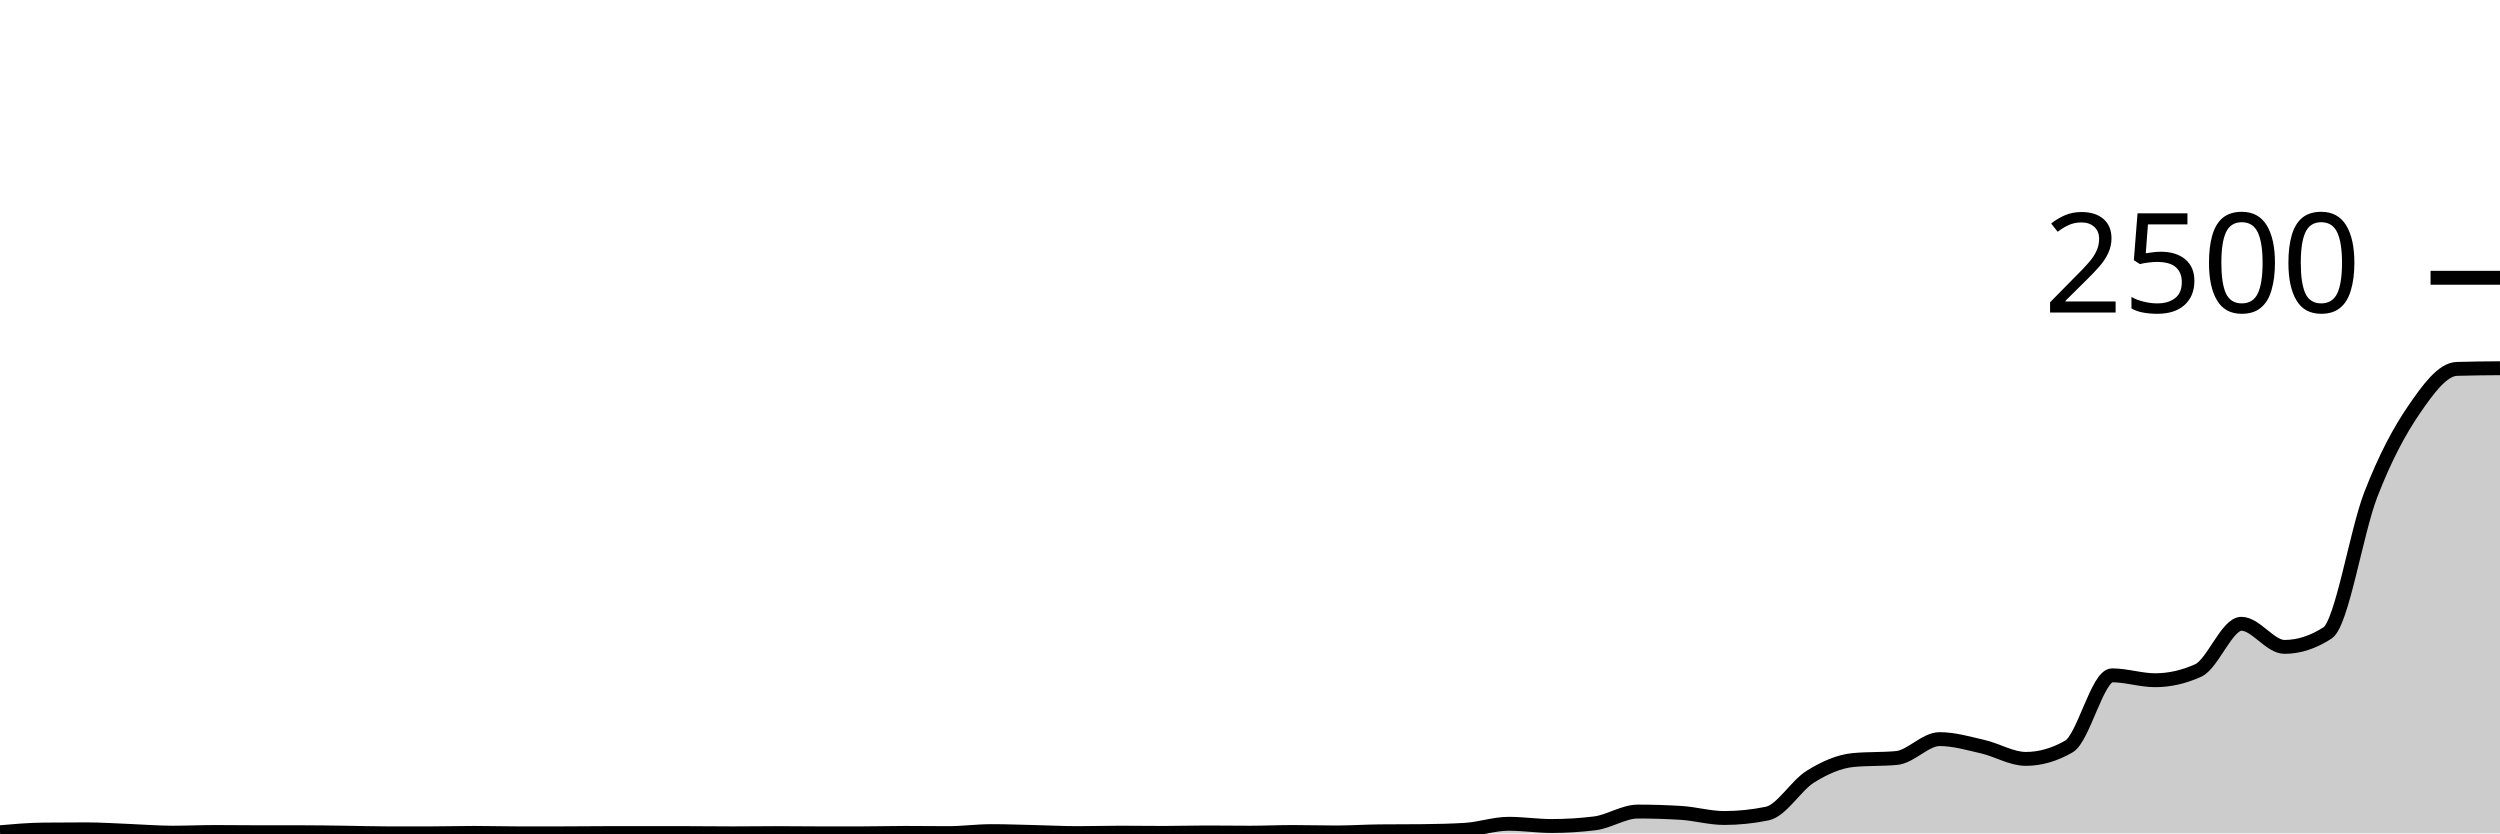
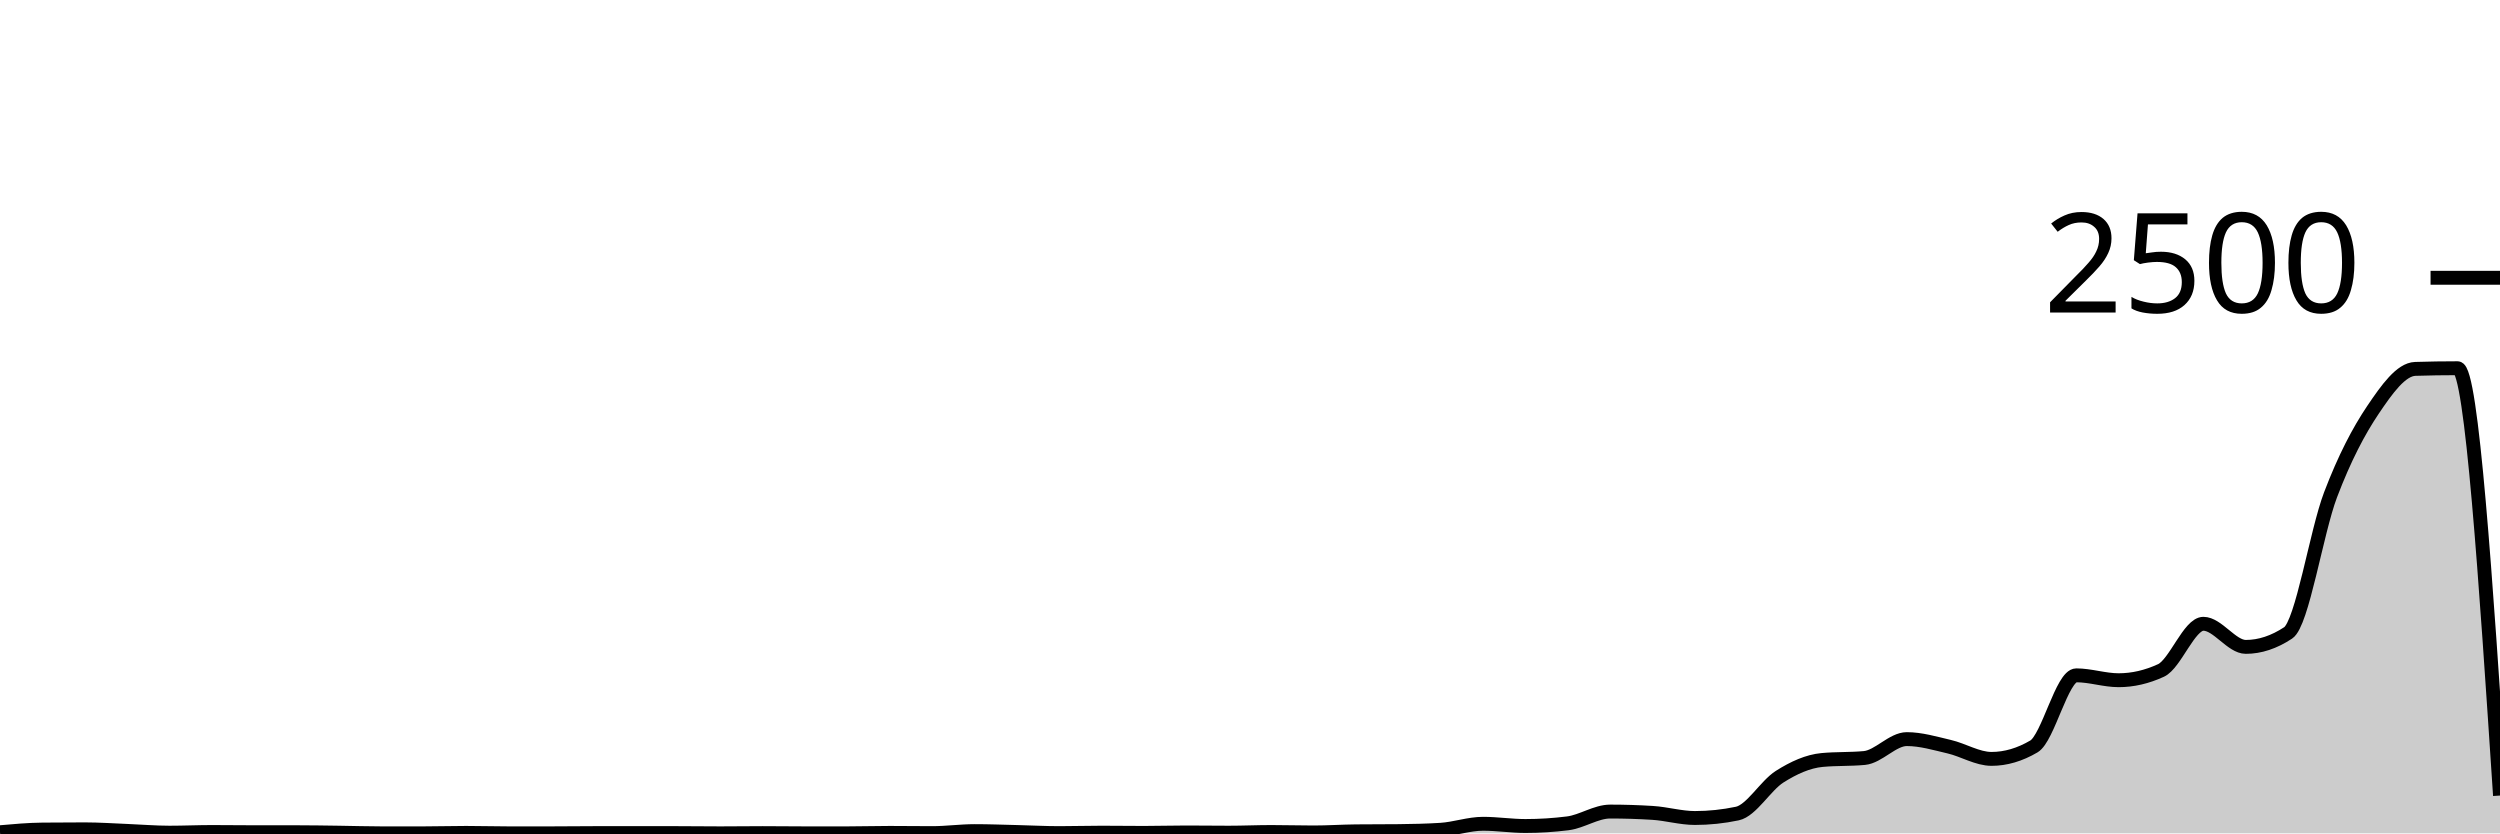
<svg xmlns="http://www.w3.org/2000/svg" viewBox="0 0 180 60">
  <g transform="translate(0,20)">
-     <path class="area" fill="rgba(0, 0, 0, 0.2)" d="M0,39.92C1.034,39.829,2.069,39.739,3.103,39.728C4.138,39.717,5.172,39.712,6.207,39.712C7.241,39.712,8.276,39.784,9.31,39.824C10.345,39.864,11.379,39.952,12.414,39.952C13.448,39.952,14.483,39.904,15.517,39.904C16.552,39.904,17.586,39.92,18.621,39.92C19.655,39.92,20.69,39.92,21.724,39.92C22.759,39.92,23.793,39.939,24.828,39.952C25.862,39.965,26.897,40,27.931,40C28.966,40,30,40,31.034,40C32.069,40,33.103,39.968,34.138,39.968C35.172,39.968,36.207,40,37.241,40C38.276,40,39.31,40,40.345,40C41.379,40,42.414,39.984,43.448,39.984C44.483,39.984,45.517,39.984,46.552,39.984C47.586,39.984,48.621,39.984,49.655,39.984C50.69,39.984,51.724,40,52.759,40C53.793,40,54.828,39.984,55.862,39.984C56.897,39.984,57.931,40,58.966,40C60,40,61.034,40,62.069,40C63.103,40,64.138,39.968,65.172,39.968C66.207,39.968,67.241,39.984,68.276,39.984C69.31,39.984,70.345,39.84,71.379,39.84C72.414,39.84,73.448,39.88,74.483,39.904C75.517,39.928,76.552,39.984,77.586,39.984C78.621,39.984,79.655,39.952,80.69,39.952C81.724,39.952,82.759,39.968,83.793,39.968C84.828,39.968,85.862,39.936,86.897,39.936C87.931,39.936,88.966,39.952,90,39.952C91.034,39.952,92.069,39.904,93.103,39.904C94.138,39.904,95.172,39.936,96.207,39.936C97.241,39.936,98.276,39.867,99.31,39.856C100.345,39.845,101.379,39.851,102.414,39.84C103.448,39.829,104.483,39.808,105.517,39.744C106.552,39.68,107.586,39.312,108.621,39.312C109.655,39.312,110.69,39.472,111.724,39.472C112.759,39.472,113.793,39.408,114.828,39.28C115.862,39.152,116.897,38.432,117.931,38.432C118.966,38.432,120,38.464,121.034,38.528C122.069,38.592,123.103,38.896,124.138,38.896C125.172,38.896,126.207,38.789,127.241,38.576C128.276,38.363,129.31,36.563,130.345,35.92C131.379,35.277,132.414,34.816,133.448,34.72C134.483,34.624,135.517,34.672,136.552,34.576C137.586,34.48,138.621,33.216,139.655,33.216C140.69,33.216,141.724,33.523,142.759,33.76C143.793,33.997,144.828,34.64,145.862,34.64C146.897,34.64,147.931,34.341,148.966,33.744C150,33.147,151.034,28.624,152.069,28.624C153.103,28.624,154.138,28.976,155.172,28.976C156.207,28.976,157.241,28.741,158.276,28.272C159.31,27.803,160.345,24.912,161.379,24.912C162.414,24.912,163.448,26.576,164.483,26.576C165.517,26.576,166.552,26.24,167.586,25.568C168.621,24.896,169.655,18.307,170.69,15.632C171.724,12.957,172.759,11.032,173.793,9.52C174.828,8.008,175.862,6.592,176.897,6.56C177.931,6.528,178.966,6.52,180,6.512L180,40C178.966,40,177.931,40,176.897,40C175.862,40,174.828,40,173.793,40C172.759,40,171.724,40,170.69,40C169.655,40,168.621,40,167.586,40C166.552,40,165.517,40,164.483,40C163.448,40,162.414,40,161.379,40C160.345,40,159.31,40,158.276,40C157.241,40,156.207,40,155.172,40C154.138,40,153.103,40,152.069,40C151.034,40,150,40,148.966,40C147.931,40,146.897,40,145.862,40C144.828,40,143.793,40,142.759,40C141.724,40,140.69,40,139.655,40C138.621,40,137.586,40,136.552,40C135.517,40,134.483,40,133.448,40C132.414,40,131.379,40,130.345,40C129.31,40,128.276,40,127.241,40C126.207,40,125.172,40,124.138,40C123.103,40,122.069,40,121.034,40C120,40,118.966,40,117.931,40C116.897,40,115.862,40,114.828,40C113.793,40,112.759,40,111.724,40C110.69,40,109.655,40,108.621,40C107.586,40,106.552,40,105.517,40C104.483,40,103.448,40,102.414,40C101.379,40,100.345,40,99.31,40C98.276,40,97.241,40,96.207,40C95.172,40,94.138,40,93.103,40C92.069,40,91.034,40,90,40C88.966,40,87.931,40,86.897,40C85.862,40,84.828,40,83.793,40C82.759,40,81.724,40,80.69,40C79.655,40,78.621,40,77.586,40C76.552,40,75.517,40,74.483,40C73.448,40,72.414,40,71.379,40C70.345,40,69.31,40,68.276,40C67.241,40,66.207,40,65.172,40C64.138,40,63.103,40,62.069,40C61.034,40,60,40,58.966,40C57.931,40,56.897,40,55.862,40C54.828,40,53.793,40,52.759,40C51.724,40,50.69,40,49.655,40C48.621,40,47.586,40,46.552,40C45.517,40,44.483,40,43.448,40C42.414,40,41.379,40,40.345,40C39.31,40,38.276,40,37.241,40C36.207,40,35.172,40,34.138,40C33.103,40,32.069,40,31.034,40C30,40,28.966,40,27.931,40C26.897,40,25.862,40,24.828,40C23.793,40,22.759,40,21.724,40C20.69,40,19.655,40,18.621,40C17.586,40,16.552,40,15.517,40C14.483,40,13.448,40,12.414,40C11.379,40,10.345,40,9.31,40C8.276,40,7.241,40,6.207,40C5.172,40,4.138,40,3.103,40C2.069,40,1.034,40,0,40Z" />
-     <path class="line" stroke="black" fill="none" d="M0,39.92C1.034,39.829,2.069,39.739,3.103,39.728C4.138,39.717,5.172,39.712,6.207,39.712C7.241,39.712,8.276,39.784,9.31,39.824C10.345,39.864,11.379,39.952,12.414,39.952C13.448,39.952,14.483,39.904,15.517,39.904C16.552,39.904,17.586,39.92,18.621,39.92C19.655,39.92,20.69,39.92,21.724,39.92C22.759,39.92,23.793,39.939,24.828,39.952C25.862,39.965,26.897,40,27.931,40C28.966,40,30,40,31.034,40C32.069,40,33.103,39.968,34.138,39.968C35.172,39.968,36.207,40,37.241,40C38.276,40,39.31,40,40.345,40C41.379,40,42.414,39.984,43.448,39.984C44.483,39.984,45.517,39.984,46.552,39.984C47.586,39.984,48.621,39.984,49.655,39.984C50.69,39.984,51.724,40,52.759,40C53.793,40,54.828,39.984,55.862,39.984C56.897,39.984,57.931,40,58.966,40C60,40,61.034,40,62.069,40C63.103,40,64.138,39.968,65.172,39.968C66.207,39.968,67.241,39.984,68.276,39.984C69.31,39.984,70.345,39.84,71.379,39.84C72.414,39.84,73.448,39.88,74.483,39.904C75.517,39.928,76.552,39.984,77.586,39.984C78.621,39.984,79.655,39.952,80.69,39.952C81.724,39.952,82.759,39.968,83.793,39.968C84.828,39.968,85.862,39.936,86.897,39.936C87.931,39.936,88.966,39.952,90,39.952C91.034,39.952,92.069,39.904,93.103,39.904C94.138,39.904,95.172,39.936,96.207,39.936C97.241,39.936,98.276,39.867,99.31,39.856C100.345,39.845,101.379,39.851,102.414,39.84C103.448,39.829,104.483,39.808,105.517,39.744C106.552,39.68,107.586,39.312,108.621,39.312C109.655,39.312,110.69,39.472,111.724,39.472C112.759,39.472,113.793,39.408,114.828,39.28C115.862,39.152,116.897,38.432,117.931,38.432C118.966,38.432,120,38.464,121.034,38.528C122.069,38.592,123.103,38.896,124.138,38.896C125.172,38.896,126.207,38.789,127.241,38.576C128.276,38.363,129.31,36.563,130.345,35.92C131.379,35.277,132.414,34.816,133.448,34.72C134.483,34.624,135.517,34.672,136.552,34.576C137.586,34.48,138.621,33.216,139.655,33.216C140.69,33.216,141.724,33.523,142.759,33.76C143.793,33.997,144.828,34.64,145.862,34.64C146.897,34.64,147.931,34.341,148.966,33.744C150,33.147,151.034,28.624,152.069,28.624C153.103,28.624,154.138,28.976,155.172,28.976C156.207,28.976,157.241,28.741,158.276,28.272C159.31,27.803,160.345,24.912,161.379,24.912C162.414,24.912,163.448,26.576,164.483,26.576C165.517,26.576,166.552,26.24,167.586,25.568C168.621,24.896,169.655,18.307,170.69,15.632C171.724,12.957,172.759,11.032,173.793,9.52C174.828,8.008,175.862,6.592,176.897,6.56C177.931,6.528,178.966,6.52,180,6.512" />
+     <path class="area" fill="rgba(0, 0, 0, 0.2)" d="M0,39.92C1.017,39.829,2.034,39.739,3.051,39.728C4.068,39.717,5.085,39.712,6.102,39.712C7.119,39.712,8.136,39.784,9.153,39.824C10.169,39.864,11.186,39.952,12.203,39.952C13.22,39.952,14.237,39.904,15.254,39.904C16.271,39.904,17.288,39.92,18.305,39.92C19.322,39.92,20.339,39.92,21.356,39.92C22.373,39.92,23.39,39.939,24.407,39.952C25.424,39.965,26.441,40,27.458,40C28.475,40,29.492,40,30.508,40C31.525,40,32.542,39.968,33.559,39.968C34.576,39.968,35.593,40,36.61,40C37.627,40,38.644,40,39.661,40C40.678,40,41.695,39.984,42.712,39.984C43.729,39.984,44.746,39.984,45.763,39.984C46.78,39.984,47.797,39.984,48.814,39.984C49.831,39.984,50.847,40,51.864,40C52.881,40,53.898,39.984,54.915,39.984C55.932,39.984,56.949,40,57.966,40C58.983,40,60,40,61.017,40C62.034,40,63.051,39.968,64.068,39.968C65.085,39.968,66.102,39.984,67.119,39.984C68.136,39.984,69.153,39.84,70.169,39.84C71.186,39.84,72.203,39.88,73.22,39.904C74.237,39.928,75.254,39.984,76.271,39.984C77.288,39.984,78.305,39.952,79.322,39.952C80.339,39.952,81.356,39.968,82.373,39.968C83.39,39.968,84.407,39.936,85.424,39.936C86.441,39.936,87.458,39.952,88.475,39.952C89.492,39.952,90.508,39.904,91.525,39.904C92.542,39.904,93.559,39.936,94.576,39.936C95.593,39.936,96.61,39.867,97.627,39.856C98.644,39.845,99.661,39.851,100.678,39.84C101.695,39.829,102.712,39.808,103.729,39.744C104.746,39.68,105.763,39.312,106.78,39.312C107.797,39.312,108.814,39.472,109.831,39.472C110.847,39.472,111.864,39.408,112.881,39.28C113.898,39.152,114.915,38.432,115.932,38.432C116.949,38.432,117.966,38.464,118.983,38.528C120,38.592,121.017,38.896,122.034,38.896C123.051,38.896,124.068,38.789,125.085,38.576C126.102,38.363,127.119,36.563,128.136,35.92C129.153,35.277,130.169,34.816,131.186,34.72C132.203,34.624,133.22,34.672,134.237,34.576C135.254,34.48,136.271,33.216,137.288,33.216C138.305,33.216,139.322,33.523,140.339,33.76C141.356,33.997,142.373,34.64,143.39,34.64C144.407,34.64,145.424,34.341,146.441,33.744C147.458,33.147,148.475,28.624,149.492,28.624C150.508,28.624,151.525,28.976,152.542,28.976C153.559,28.976,154.576,28.741,155.593,28.272C156.61,27.803,157.627,24.912,158.644,24.912C159.661,24.912,160.678,26.576,161.695,26.576C162.712,26.576,163.729,26.24,164.746,25.568C165.763,24.896,166.78,18.307,167.797,15.632C168.814,12.957,169.831,11.032,170.847,9.52C171.864,8.008,172.881,6.592,173.898,6.56C174.915,6.528,175.932,6.512,176.949,6.512C177.966,6.512,178.983,21.896,180,37.28L180,40C178.983,40,177.966,40,176.949,40C175.932,40,174.915,40,173.898,40C172.881,40,171.864,40,170.847,40C169.831,40,168.814,40,167.797,40C166.78,40,165.763,40,164.746,40C163.729,40,162.712,40,161.695,40C160.678,40,159.661,40,158.644,40C157.627,40,156.61,40,155.593,40C154.576,40,153.559,40,152.542,40C151.525,40,150.508,40,149.492,40C148.475,40,147.458,40,146.441,40C145.424,40,144.407,40,143.39,40C142.373,40,141.356,40,140.339,40C139.322,40,138.305,40,137.288,40C136.271,40,135.254,40,134.237,40C133.22,40,132.203,40,131.186,40C130.169,40,129.153,40,128.136,40C127.119,40,126.102,40,125.085,40C124.068,40,123.051,40,122.034,40C121.017,40,120,40,118.983,40C117.966,40,116.949,40,115.932,40C114.915,40,113.898,40,112.881,40C111.864,40,110.847,40,109.831,40C108.814,40,107.797,40,106.78,40C105.763,40,104.746,40,103.729,40C102.712,40,101.695,40,100.678,40C99.661,40,98.644,40,97.627,40C96.61,40,95.593,40,94.576,40C93.559,40,92.542,40,91.525,40C90.508,40,89.492,40,88.475,40C87.458,40,86.441,40,85.424,40C84.407,40,83.39,40,82.373,40C81.356,40,80.339,40,79.322,40C78.305,40,77.288,40,76.271,40C75.254,40,74.237,40,73.22,40C72.203,40,71.186,40,70.169,40C69.153,40,68.136,40,67.119,40C66.102,40,65.085,40,64.068,40C63.051,40,62.034,40,61.017,40C60,40,58.983,40,57.966,40C56.949,40,55.932,40,54.915,40C53.898,40,52.881,40,51.864,40C50.847,40,49.831,40,48.814,40C47.797,40,46.78,40,45.763,40C44.746,40,43.729,40,42.712,40C41.695,40,40.678,40,39.661,40C38.644,40,37.627,40,36.61,40C35.593,40,34.576,40,33.559,40C32.542,40,31.525,40,30.508,40C29.492,40,28.475,40,27.458,40C26.441,40,25.424,40,24.407,40C23.39,40,22.373,40,21.356,40C20.339,40,19.322,40,18.305,40C17.288,40,16.271,40,15.254,40C14.237,40,13.22,40,12.203,40C11.186,40,10.169,40,9.153,40C8.136,40,7.119,40,6.102,40C5.085,40,4.068,40,3.051,40C2.034,40,1.017,40,0,40Z" />
+     <path class="line" stroke="black" fill="none" d="M0,39.92C1.017,39.829,2.034,39.739,3.051,39.728C4.068,39.717,5.085,39.712,6.102,39.712C7.119,39.712,8.136,39.784,9.153,39.824C10.169,39.864,11.186,39.952,12.203,39.952C13.22,39.952,14.237,39.904,15.254,39.904C16.271,39.904,17.288,39.92,18.305,39.92C19.322,39.92,20.339,39.92,21.356,39.92C22.373,39.92,23.39,39.939,24.407,39.952C25.424,39.965,26.441,40,27.458,40C28.475,40,29.492,40,30.508,40C31.525,40,32.542,39.968,33.559,39.968C34.576,39.968,35.593,40,36.61,40C37.627,40,38.644,40,39.661,40C40.678,40,41.695,39.984,42.712,39.984C43.729,39.984,44.746,39.984,45.763,39.984C46.78,39.984,47.797,39.984,48.814,39.984C49.831,39.984,50.847,40,51.864,40C52.881,40,53.898,39.984,54.915,39.984C55.932,39.984,56.949,40,57.966,40C58.983,40,60,40,61.017,40C62.034,40,63.051,39.968,64.068,39.968C65.085,39.968,66.102,39.984,67.119,39.984C68.136,39.984,69.153,39.84,70.169,39.84C71.186,39.84,72.203,39.88,73.22,39.904C74.237,39.928,75.254,39.984,76.271,39.984C77.288,39.984,78.305,39.952,79.322,39.952C80.339,39.952,81.356,39.968,82.373,39.968C83.39,39.968,84.407,39.936,85.424,39.936C86.441,39.936,87.458,39.952,88.475,39.952C89.492,39.952,90.508,39.904,91.525,39.904C92.542,39.904,93.559,39.936,94.576,39.936C95.593,39.936,96.61,39.867,97.627,39.856C98.644,39.845,99.661,39.851,100.678,39.84C101.695,39.829,102.712,39.808,103.729,39.744C104.746,39.68,105.763,39.312,106.78,39.312C107.797,39.312,108.814,39.472,109.831,39.472C110.847,39.472,111.864,39.408,112.881,39.28C113.898,39.152,114.915,38.432,115.932,38.432C116.949,38.432,117.966,38.464,118.983,38.528C120,38.592,121.017,38.896,122.034,38.896C123.051,38.896,124.068,38.789,125.085,38.576C126.102,38.363,127.119,36.563,128.136,35.92C129.153,35.277,130.169,34.816,131.186,34.72C132.203,34.624,133.22,34.672,134.237,34.576C135.254,34.48,136.271,33.216,137.288,33.216C138.305,33.216,139.322,33.523,140.339,33.76C141.356,33.997,142.373,34.64,143.39,34.64C144.407,34.64,145.424,34.341,146.441,33.744C147.458,33.147,148.475,28.624,149.492,28.624C150.508,28.624,151.525,28.976,152.542,28.976C153.559,28.976,154.576,28.741,155.593,28.272C156.61,27.803,157.627,24.912,158.644,24.912C159.661,24.912,160.678,26.576,161.695,26.576C162.712,26.576,163.729,26.24,164.746,25.568C165.763,24.896,166.78,18.307,167.797,15.632C168.814,12.957,169.831,11.032,170.847,9.52C171.864,8.008,172.881,6.592,173.898,6.56C174.915,6.528,175.932,6.512,176.949,6.512C177.966,6.512,178.983,21.896,180,37.28" />
    <path class="axis-ceiling" stroke-width="1" stroke="black" fill="none" d="M175,0L180,0" />
    <text class="axis-ceiling-label" font-family="sans-serif" text-anchor="end" font-size="10px" x="170" y="2.5">2500</text>
  </g>
</svg>
